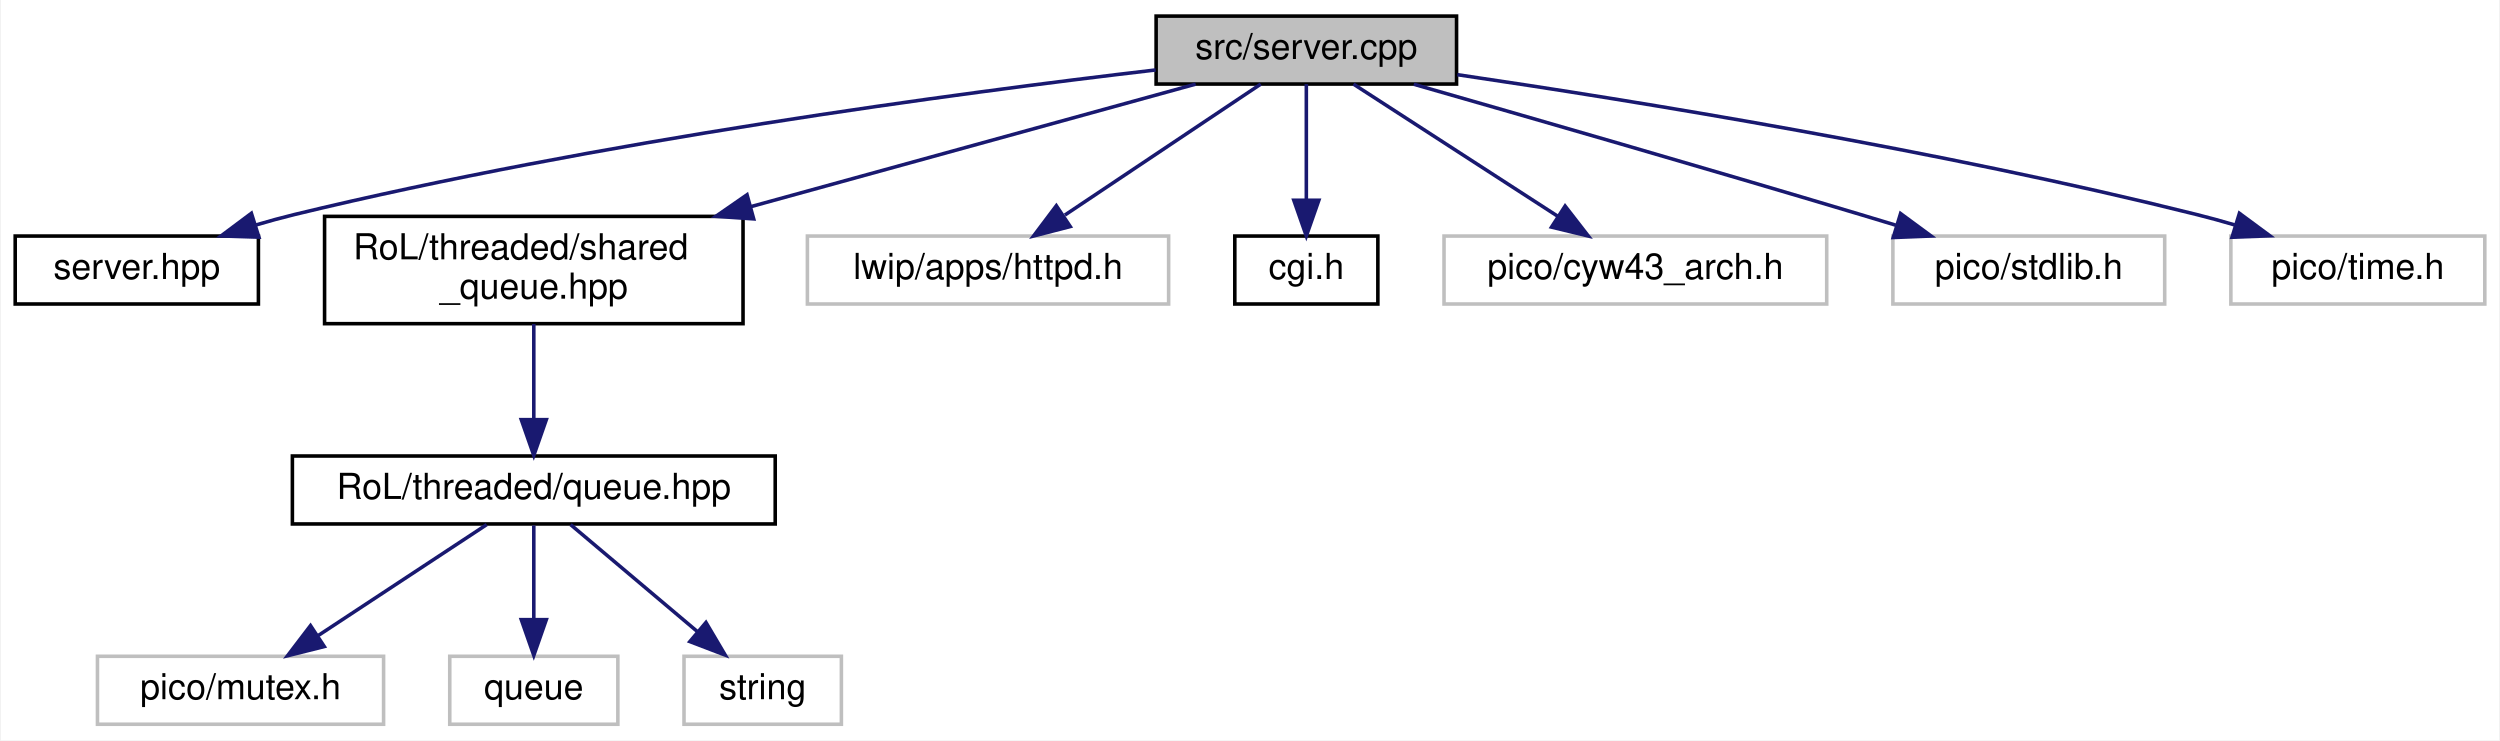
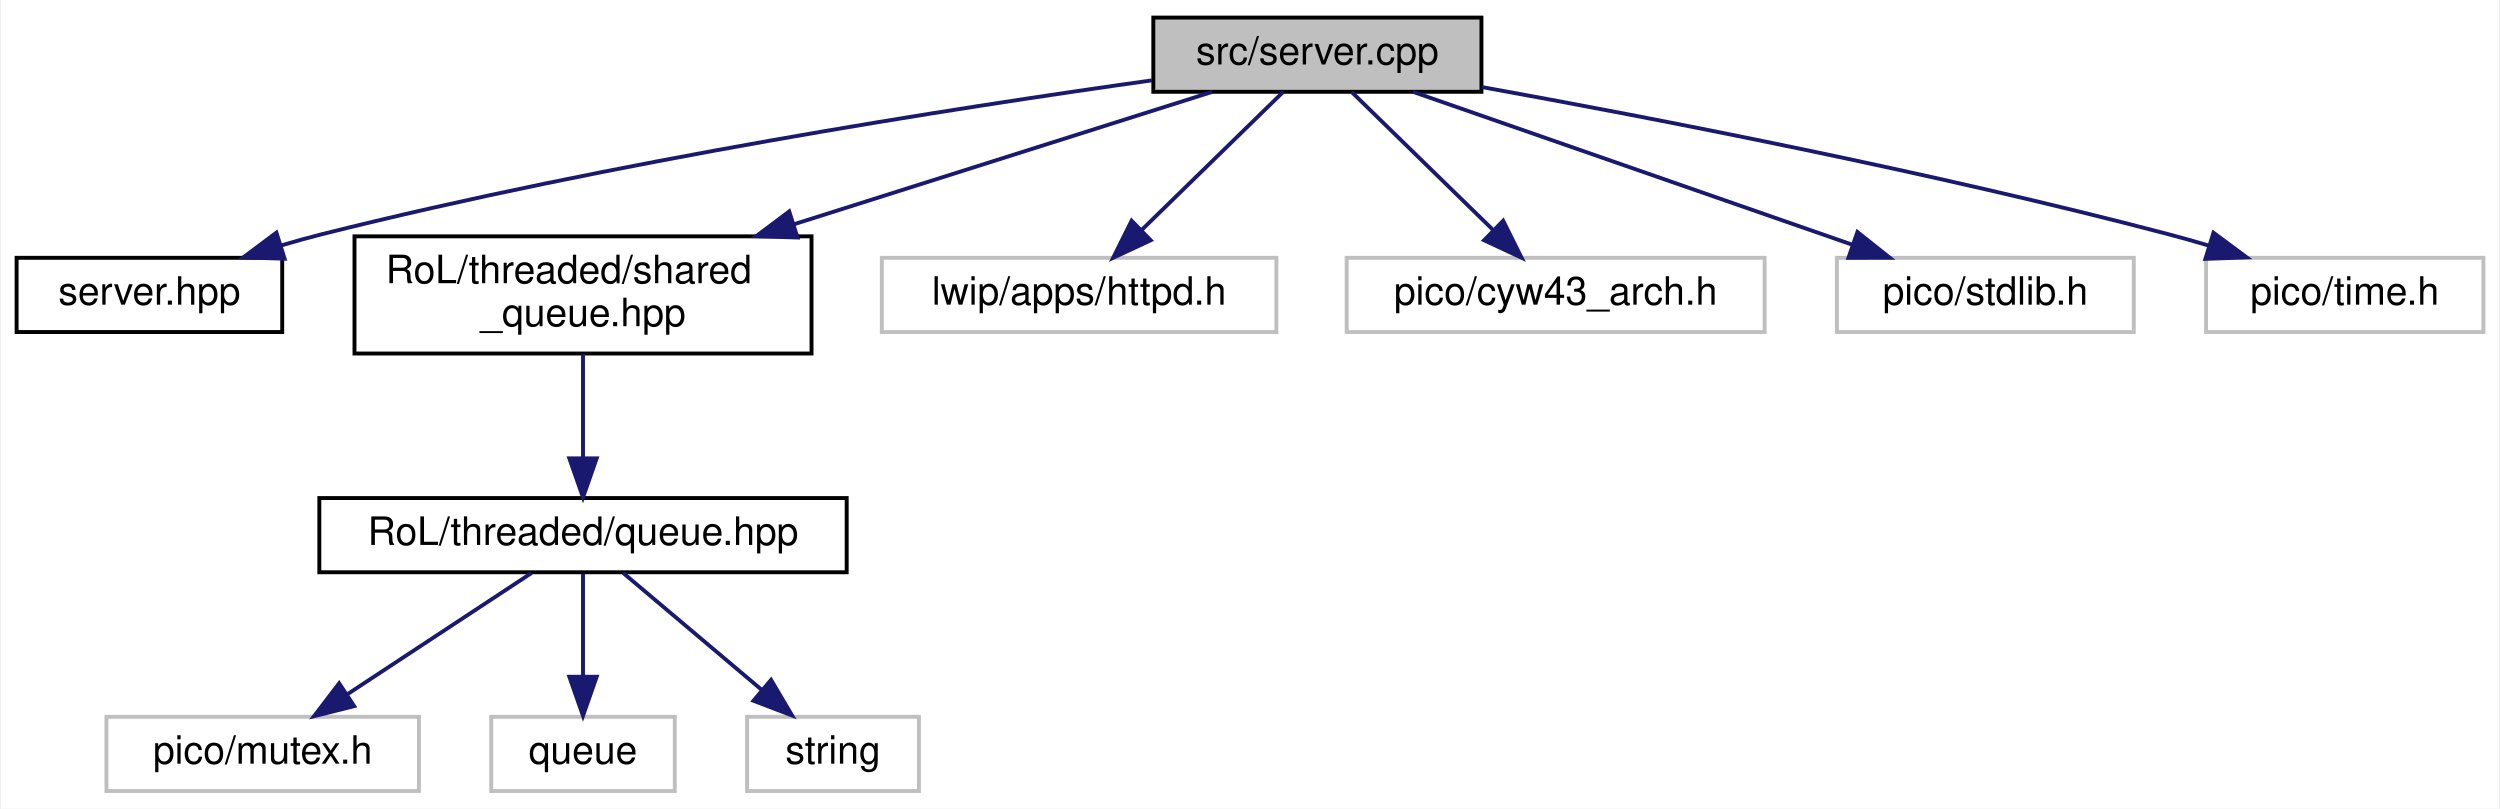
- <svg xmlns="http://www.w3.org/2000/svg" xmlns:xlink="http://www.w3.org/1999/xlink" width="699pt" height="207pt" viewBox="0.00 0.00 698.50 207.00">
+ <svg xmlns="http://www.w3.org/2000/svg" xmlns:xlink="http://www.w3.org/1999/xlink" width="640pt" height="207pt" viewBox="0.00 0.00 639.50 207.00">
  <g id="graph0" class="graph" transform="scale(1 1) rotate(0) translate(4 203)">
-     <polygon fill="white" stroke="transparent" points="-4,4 -4,-203 694.5,-203 694.5,4 -4,4" />
+     <polygon fill="white" stroke="transparent" points="-4,4 -4,-203 635.5,-203 635.5,4 -4,4" />
    <g id="node1" class="node">
      <g id="a_node1">
        <a xlink:title=" ">
-           <polygon fill="#bfbfbf" stroke="black" points="319,-179.5 319,-198.5 403,-198.5 403,-179.5 319,-179.5" />
-           <text text-anchor="middle" x="361" y="-186.5" font-family="Helvetica,sans-Serif" font-size="10.00">src/server.cpp</text>
+           <polygon fill="#bfbfbf" stroke="black" points="291,-179.5 291,-198.5 375,-198.5 375,-179.5 291,-179.5" />
+           <text text-anchor="middle" x="333" y="-186.5" font-family="Helvetica,sans-Serif" font-size="10.00">src/server.cpp</text>
        </a>
      </g>
    </g>
    <g id="node2" class="node">
      <g id="a_node2">
        <a xlink:href="server_8hpp.html" target="_top" xlink:title=" ">
          <polygon fill="white" stroke="black" points="0,-118 0,-137 68,-137 68,-118 0,-118" />
          <text text-anchor="middle" x="34" y="-125" font-family="Helvetica,sans-Serif" font-size="10.00">server.hpp</text>
        </a>
      </g>
    </g>
    <g id="edge1" class="edge">
-       <path fill="none" stroke="midnightblue" d="M318.87,-183.44C263.21,-176.94 162.36,-163.47 78,-143 74.53,-142.16 70.95,-141.17 67.39,-140.12" />
-       <polygon fill="midnightblue" stroke="midnightblue" points="68.14,-136.69 57.55,-137.03 66.04,-143.37 68.14,-136.69" />
+       <path fill="none" stroke="midnightblue" d="M290.64,-182.43C239.73,-175.29 151.9,-161.59 78,-143 74.62,-142.15 71.13,-141.17 67.65,-140.14" />
+       <polygon fill="midnightblue" stroke="midnightblue" points="68.61,-136.77 58.02,-137.11 66.51,-143.45 68.61,-136.77" />
    </g>
    <g id="node3" class="node">
      <g id="a_node3">
        <a xlink:href="shared__queue_8hpp.html" target="_top" xlink:title=" ">
          <polygon fill="white" stroke="black" points="86.5,-112.5 86.5,-142.5 203.5,-142.5 203.5,-112.5 86.5,-112.5" />
          <text text-anchor="start" x="94.5" y="-130.5" font-family="Helvetica,sans-Serif" font-size="10.00">RoL/threaded/shared</text>
          <text text-anchor="middle" x="145" y="-119.5" font-family="Helvetica,sans-Serif" font-size="10.00">_queue.hpp</text>
        </a>
      </g>
    </g>
    <g id="edge2" class="edge">
-       <path fill="none" stroke="midnightblue" d="M330.05,-179.48C297.72,-170.57 246.17,-156.37 205.68,-145.22" />
-       <polygon fill="midnightblue" stroke="midnightblue" points="206.48,-141.8 195.91,-142.52 204.62,-148.55 206.48,-141.8" />
+       <path fill="none" stroke="midnightblue" d="M306.06,-179.48C278.22,-170.66 234,-156.67 198.93,-145.57" />
+       <polygon fill="midnightblue" stroke="midnightblue" points="199.9,-142.2 189.31,-142.52 197.79,-148.88 199.9,-142.2" />
    </g>
    <g id="node8" class="node">
      <g id="a_node8">
        <a xlink:title=" ">
          <polygon fill="white" stroke="#bfbfbf" points="221.5,-118 221.5,-137 322.5,-137 322.5,-118 221.5,-118" />
          <text text-anchor="middle" x="272" y="-125" font-family="Helvetica,sans-Serif" font-size="10.00">lwip/apps/httpd.h</text>
        </a>
      </g>
    </g>
    <g id="edge7" class="edge">
-       <path fill="none" stroke="midnightblue" d="M348.25,-179.48C333.97,-169.93 310.6,-154.31 293.49,-142.87" />
-       <polygon fill="midnightblue" stroke="midnightblue" points="294.99,-139.66 284.73,-137.01 291.1,-145.48 294.99,-139.66" />
+       <path fill="none" stroke="midnightblue" d="M324.26,-179.48C314.84,-170.28 299.64,-155.46 288.05,-144.16" />
+       <polygon fill="midnightblue" stroke="midnightblue" points="290.33,-141.49 280.72,-137.01 285.44,-146.5 290.33,-141.49" />
    </g>
    <g id="node9" class="node">
      <g id="a_node9">
-         <a xlink:href="cgi_8h.html" target="_top" xlink:title=" ">
-           <polygon fill="white" stroke="black" points="341,-118 341,-137 381,-137 381,-118 341,-118" />
-           <text text-anchor="middle" x="361" y="-125" font-family="Helvetica,sans-Serif" font-size="10.00">cgi.h</text>
+         <a xlink:title=" ">
+           <polygon fill="white" stroke="#bfbfbf" points="340.5,-118 340.5,-137 447.5,-137 447.5,-118 340.5,-118" />
+           <text text-anchor="middle" x="394" y="-125" font-family="Helvetica,sans-Serif" font-size="10.00">pico/cyw43_arch.h</text>
        </a>
      </g>
    </g>
    <g id="edge8" class="edge">
-       <path fill="none" stroke="midnightblue" d="M361,-179.48C361,-171.08 361,-157.98 361,-147.16" />
-       <polygon fill="midnightblue" stroke="midnightblue" points="364.5,-147.01 361,-137.01 357.5,-147.01 364.5,-147.01" />
+       <path fill="none" stroke="midnightblue" d="M341.74,-179.48C351.16,-170.28 366.36,-155.46 377.95,-144.16" />
+       <polygon fill="midnightblue" stroke="midnightblue" points="380.56,-146.5 385.28,-137.01 375.67,-141.49 380.56,-146.5" />
    </g>
    <g id="node10" class="node">
      <g id="a_node10">
        <a xlink:title=" ">
-           <polygon fill="white" stroke="#bfbfbf" points="399.5,-118 399.5,-137 506.5,-137 506.5,-118 399.5,-118" />
-           <text text-anchor="middle" x="453" y="-125" font-family="Helvetica,sans-Serif" font-size="10.00">pico/cyw43_arch.h</text>
+           <polygon fill="white" stroke="#bfbfbf" points="466,-118 466,-137 542,-137 542,-118 466,-118" />
+           <text text-anchor="middle" x="504" y="-125" font-family="Helvetica,sans-Serif" font-size="10.00">pico/stdlib.h</text>
        </a>
      </g>
    </g>
    <g id="edge9" class="edge">
-       <path fill="none" stroke="midnightblue" d="M374.18,-179.48C389.07,-169.84 413.54,-154.02 431.27,-142.55" />
-       <polygon fill="midnightblue" stroke="midnightblue" points="433.35,-145.38 439.84,-137.01 429.55,-139.5 433.35,-145.38" />
+       <path fill="none" stroke="midnightblue" d="M357.5,-179.48C386.96,-169.22 436.58,-151.96 469.8,-140.4" />
+       <polygon fill="midnightblue" stroke="midnightblue" points="471.25,-143.6 479.55,-137.01 468.95,-136.99 471.25,-143.6" />
    </g>
    <g id="node11" class="node">
      <g id="a_node11">
        <a xlink:title=" ">
-           <polygon fill="white" stroke="#bfbfbf" points="525,-118 525,-137 601,-137 601,-118 525,-118" />
-           <text text-anchor="middle" x="563" y="-125" font-family="Helvetica,sans-Serif" font-size="10.00">pico/stdlib.h</text>
+           <polygon fill="white" stroke="#bfbfbf" points="560.5,-118 560.5,-137 631.5,-137 631.5,-118 560.5,-118" />
+           <text text-anchor="middle" x="596" y="-125" font-family="Helvetica,sans-Serif" font-size="10.00">pico/time.h</text>
        </a>
      </g>
    </g>
    <g id="edge10" class="edge">
-       <path fill="none" stroke="midnightblue" d="M391.05,-179.44C422.31,-170.49 472.65,-155.98 516,-143 519.19,-142.04 522.5,-141.04 525.82,-140.03" />
-       <polygon fill="midnightblue" stroke="midnightblue" points="527.15,-143.29 535.69,-137.01 525.1,-136.59 527.15,-143.29" />
-     </g>
-     <g id="node12" class="node">
-       <g id="a_node12">
-         <a xlink:title=" ">
-           <polygon fill="white" stroke="#bfbfbf" points="619.5,-118 619.5,-137 690.5,-137 690.5,-118 619.5,-118" />
-           <text text-anchor="middle" x="655" y="-125" font-family="Helvetica,sans-Serif" font-size="10.00">pico/time.h</text>
-         </a>
-       </g>
-     </g>
-     <g id="edge11" class="edge">
-       <path fill="none" stroke="midnightblue" d="M403.22,-182.12C453.04,-174.78 538.19,-160.97 610,-143 613.45,-142.14 617.02,-141.15 620.57,-140.11" />
-       <polygon fill="midnightblue" stroke="midnightblue" points="621.89,-143.36 630.41,-137.07 619.83,-136.67 621.89,-143.36" />
+       <path fill="none" stroke="midnightblue" d="M375.11,-180.71C419.24,-172.73 490.46,-158.95 551,-143 554.36,-142.12 557.83,-141.13 561.29,-140.1" />
+       <polygon fill="midnightblue" stroke="midnightblue" points="562.4,-143.42 570.91,-137.11 560.33,-136.73 562.4,-143.42" />
    </g>
    <g id="node4" class="node">
      <g id="a_node4">
        <a xlink:href="queue_8hpp.html" target="_top" xlink:title=" ">
          <polygon fill="white" stroke="black" points="77.5,-56.5 77.5,-75.5 212.5,-75.5 212.5,-56.5 77.5,-56.5" />
          <text text-anchor="middle" x="145" y="-63.5" font-family="Helvetica,sans-Serif" font-size="10.00">RoL/threaded/queue.hpp</text>
        </a>
      </g>
    </g>
    <g id="edge3" class="edge">
      <path fill="none" stroke="midnightblue" d="M145,-112.4C145,-104.47 145,-94.46 145,-85.86" />
      <polygon fill="midnightblue" stroke="midnightblue" points="148.5,-85.66 145,-75.66 141.5,-85.66 148.5,-85.66" />
    </g>
    <g id="node5" class="node">
      <g id="a_node5">
        <a xlink:title=" ">
          <polygon fill="white" stroke="#bfbfbf" points="23,-0.5 23,-19.5 103,-19.5 103,-0.5 23,-0.5" />
          <text text-anchor="middle" x="63" y="-7.5" font-family="Helvetica,sans-Serif" font-size="10.00">pico/mutex.h</text>
        </a>
      </g>
    </g>
    <g id="edge4" class="edge">
      <path fill="none" stroke="midnightblue" d="M131.83,-56.32C119.15,-47.98 99.77,-35.21 84.79,-25.35" />
      <polygon fill="midnightblue" stroke="midnightblue" points="86.42,-22.23 76.14,-19.65 82.57,-28.08 86.42,-22.23" />
    </g>
    <g id="node6" class="node">
      <g id="a_node6">
        <a xlink:title=" ">
          <polygon fill="white" stroke="#bfbfbf" points="121.5,-0.5 121.5,-19.5 168.5,-19.5 168.5,-0.5 121.5,-0.5" />
          <text text-anchor="middle" x="145" y="-7.5" font-family="Helvetica,sans-Serif" font-size="10.00">queue</text>
        </a>
      </g>
    </g>
    <g id="edge5" class="edge">
      <path fill="none" stroke="midnightblue" d="M145,-56.08C145,-49.01 145,-38.86 145,-29.99" />
      <polygon fill="midnightblue" stroke="midnightblue" points="148.5,-29.75 145,-19.75 141.5,-29.75 148.5,-29.75" />
    </g>
    <g id="node7" class="node">
      <g id="a_node7">
        <a xlink:title=" ">
          <polygon fill="white" stroke="#bfbfbf" points="187,-0.5 187,-19.5 231,-19.5 231,-0.5 187,-0.5" />
          <text text-anchor="middle" x="209" y="-7.5" font-family="Helvetica,sans-Serif" font-size="10.00">string</text>
        </a>
      </g>
    </g>
    <g id="edge6" class="edge">
      <path fill="none" stroke="midnightblue" d="M155.28,-56.32C164.84,-48.26 179.28,-36.08 190.78,-26.37" />
      <polygon fill="midnightblue" stroke="midnightblue" points="193.14,-28.96 198.53,-19.83 188.63,-23.61 193.14,-28.96" />
    </g>
  </g>
</svg>
